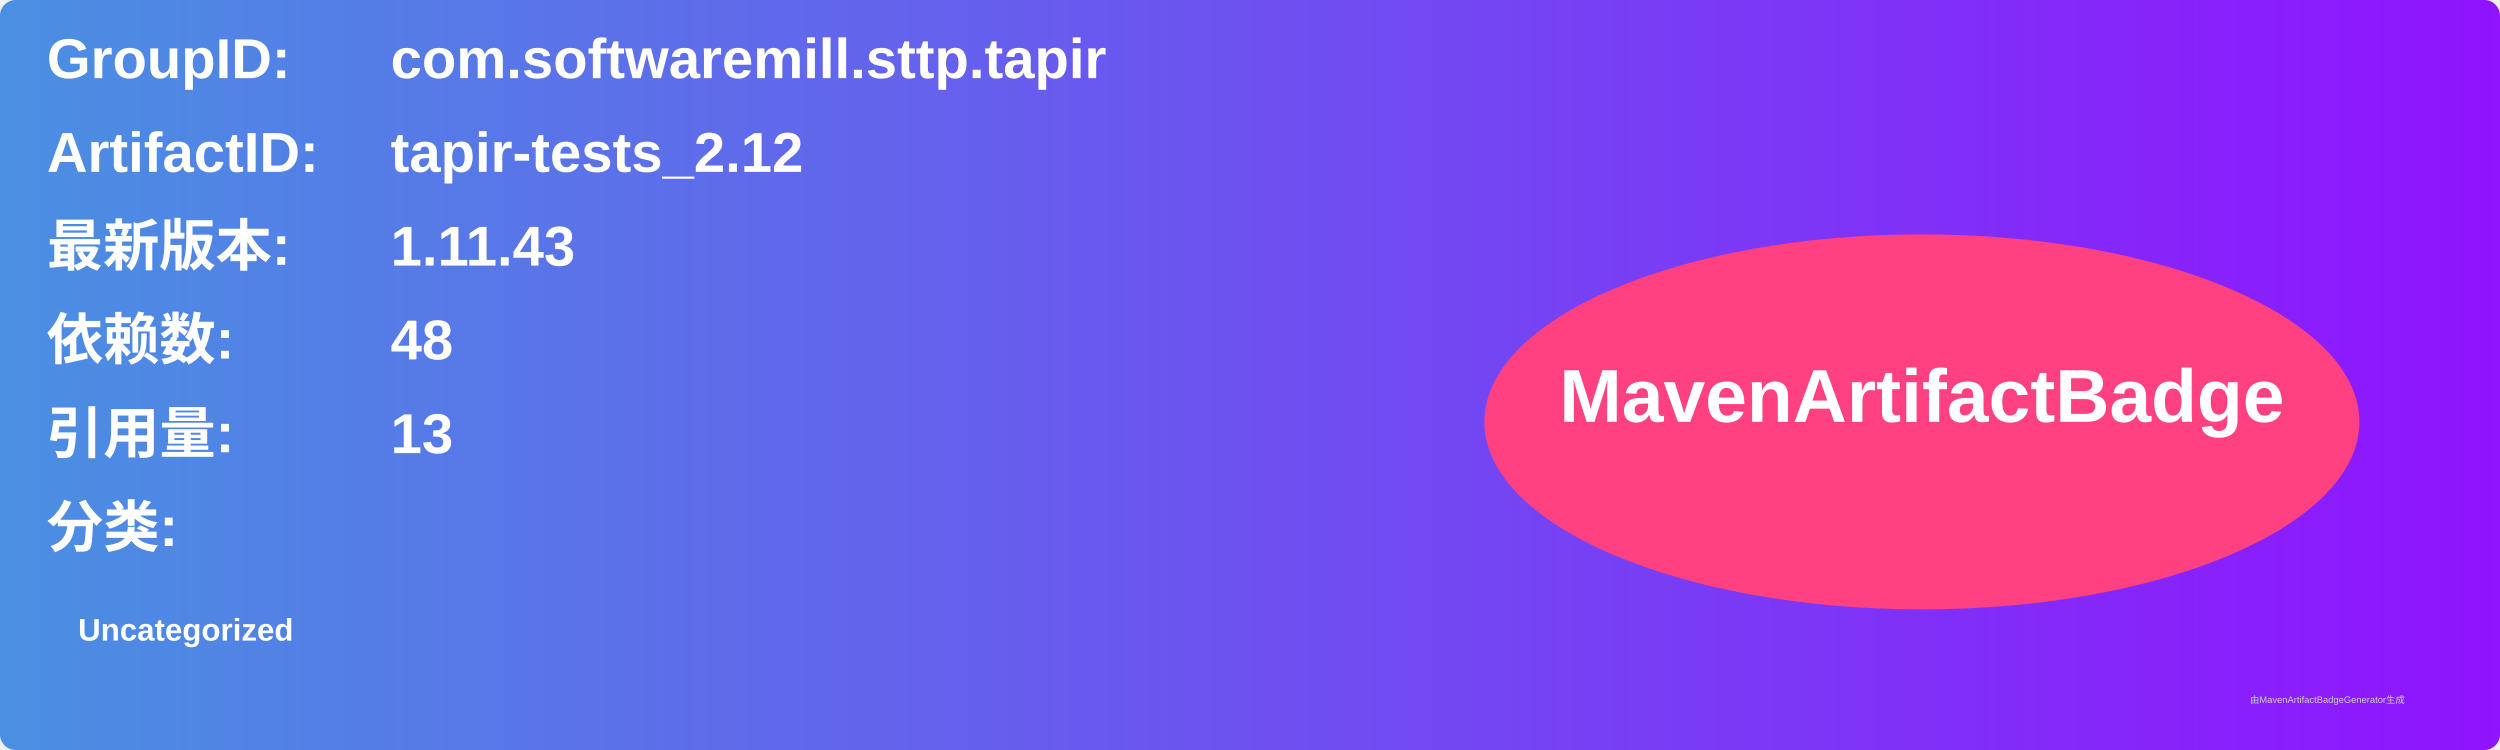
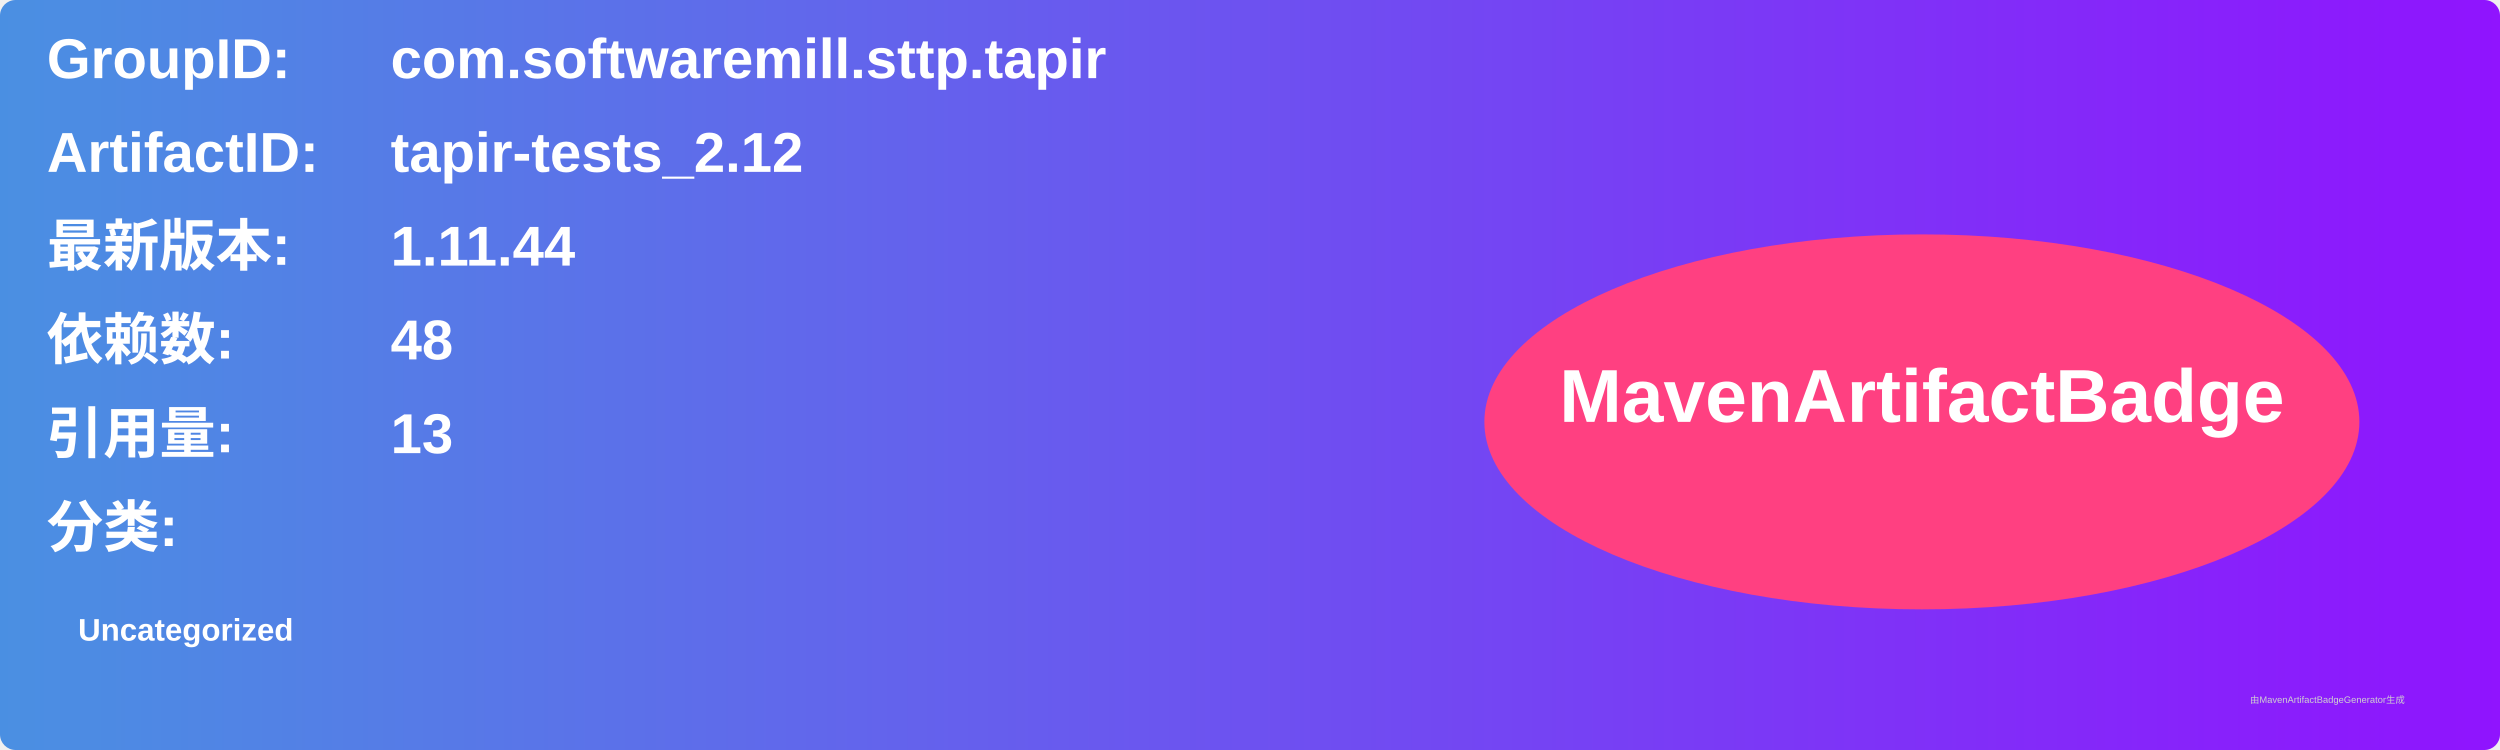
<svg xmlns="http://www.w3.org/2000/svg" width="800" height="240" viewBox="0 0 800 240">
  <linearGradient id="grad" x1="0%" y1="0%" x2="100%" y2="0%">
    <stop offset="0%" stop-color="#4a90e2" />
    <stop offset="100%" stop-color="#9013fe" />
  </linearGradient>
  <rect width="100%" height="100%" rx="5" ry="5" fill="url(#grad)" />
  <g transform="translate(15, 15)">
    <text x="0" y="10" font-family="Arial" font-size="18" fill="white" font-weight="bold" width="260">GroupID:</text>
    <text x="110" y="10" font-family="Arial" font-size="18" fill="white" font-weight="bold" width="460">com.softwaremill.sttp.tapir</text>
    <text x="0" y="40" font-family="Arial" font-size="18" fill="white" font-weight="bold" width="260">ArtifactID:</text>
    <text x="110" y="40" font-family="Arial" font-size="18" fill="white" font-weight="bold" width="460">tapir-tests_2.12</text>
    <text x="0" y="70" font-family="Arial" font-size="18" fill="white" font-weight="bold">最新版本:</text>
    <text x="110" y="70" font-family="Arial" font-size="18" fill="white" font-weight="bold">
-       <tspan font-weight="bold">1.11.43</tspan>
+       <tspan font-weight="bold">1.11.44</tspan>
    </text>
    <text x="0" y="100" font-family="Arial" font-size="18" fill="white" font-weight="bold">依赖数: </text>
    <text x="110" y="100" font-family="Arial" font-size="18" fill="white">
      <tspan font-weight="bold">48</tspan>
    </text>
    <text x="0" y="130" font-family="Arial" font-size="18" fill="white" font-weight="bold">引用量: </text>
    <text x="110" y="130" font-family="Arial" font-size="18" fill="white">
      <tspan font-weight="bold">13</tspan>
    </text>
    <text x="0" y="160" font-family="Arial" font-size="18" fill="white" font-weight="bold">分类:</text>
    <text x="10" y="190" font-family="Arial" font-size="10" fill="white">
      <tspan font-weight="bold">Uncategorized</tspan>
    </text>
    <ellipse cx="600" cy="120" rx="140" ry="60" fill="#ff4081" />
    <text x="600" y="120" text-anchor="middle" font-family="Arial" font-size="24" fill="white" font-weight="bold">MavenArtifactBadge</text>
  </g>
  <text x="720" y="225" font-family="Arial" font-size="3" fill="#d0d0d0">由MavenArtifactBadgeGenerator生成</text>
</svg>
